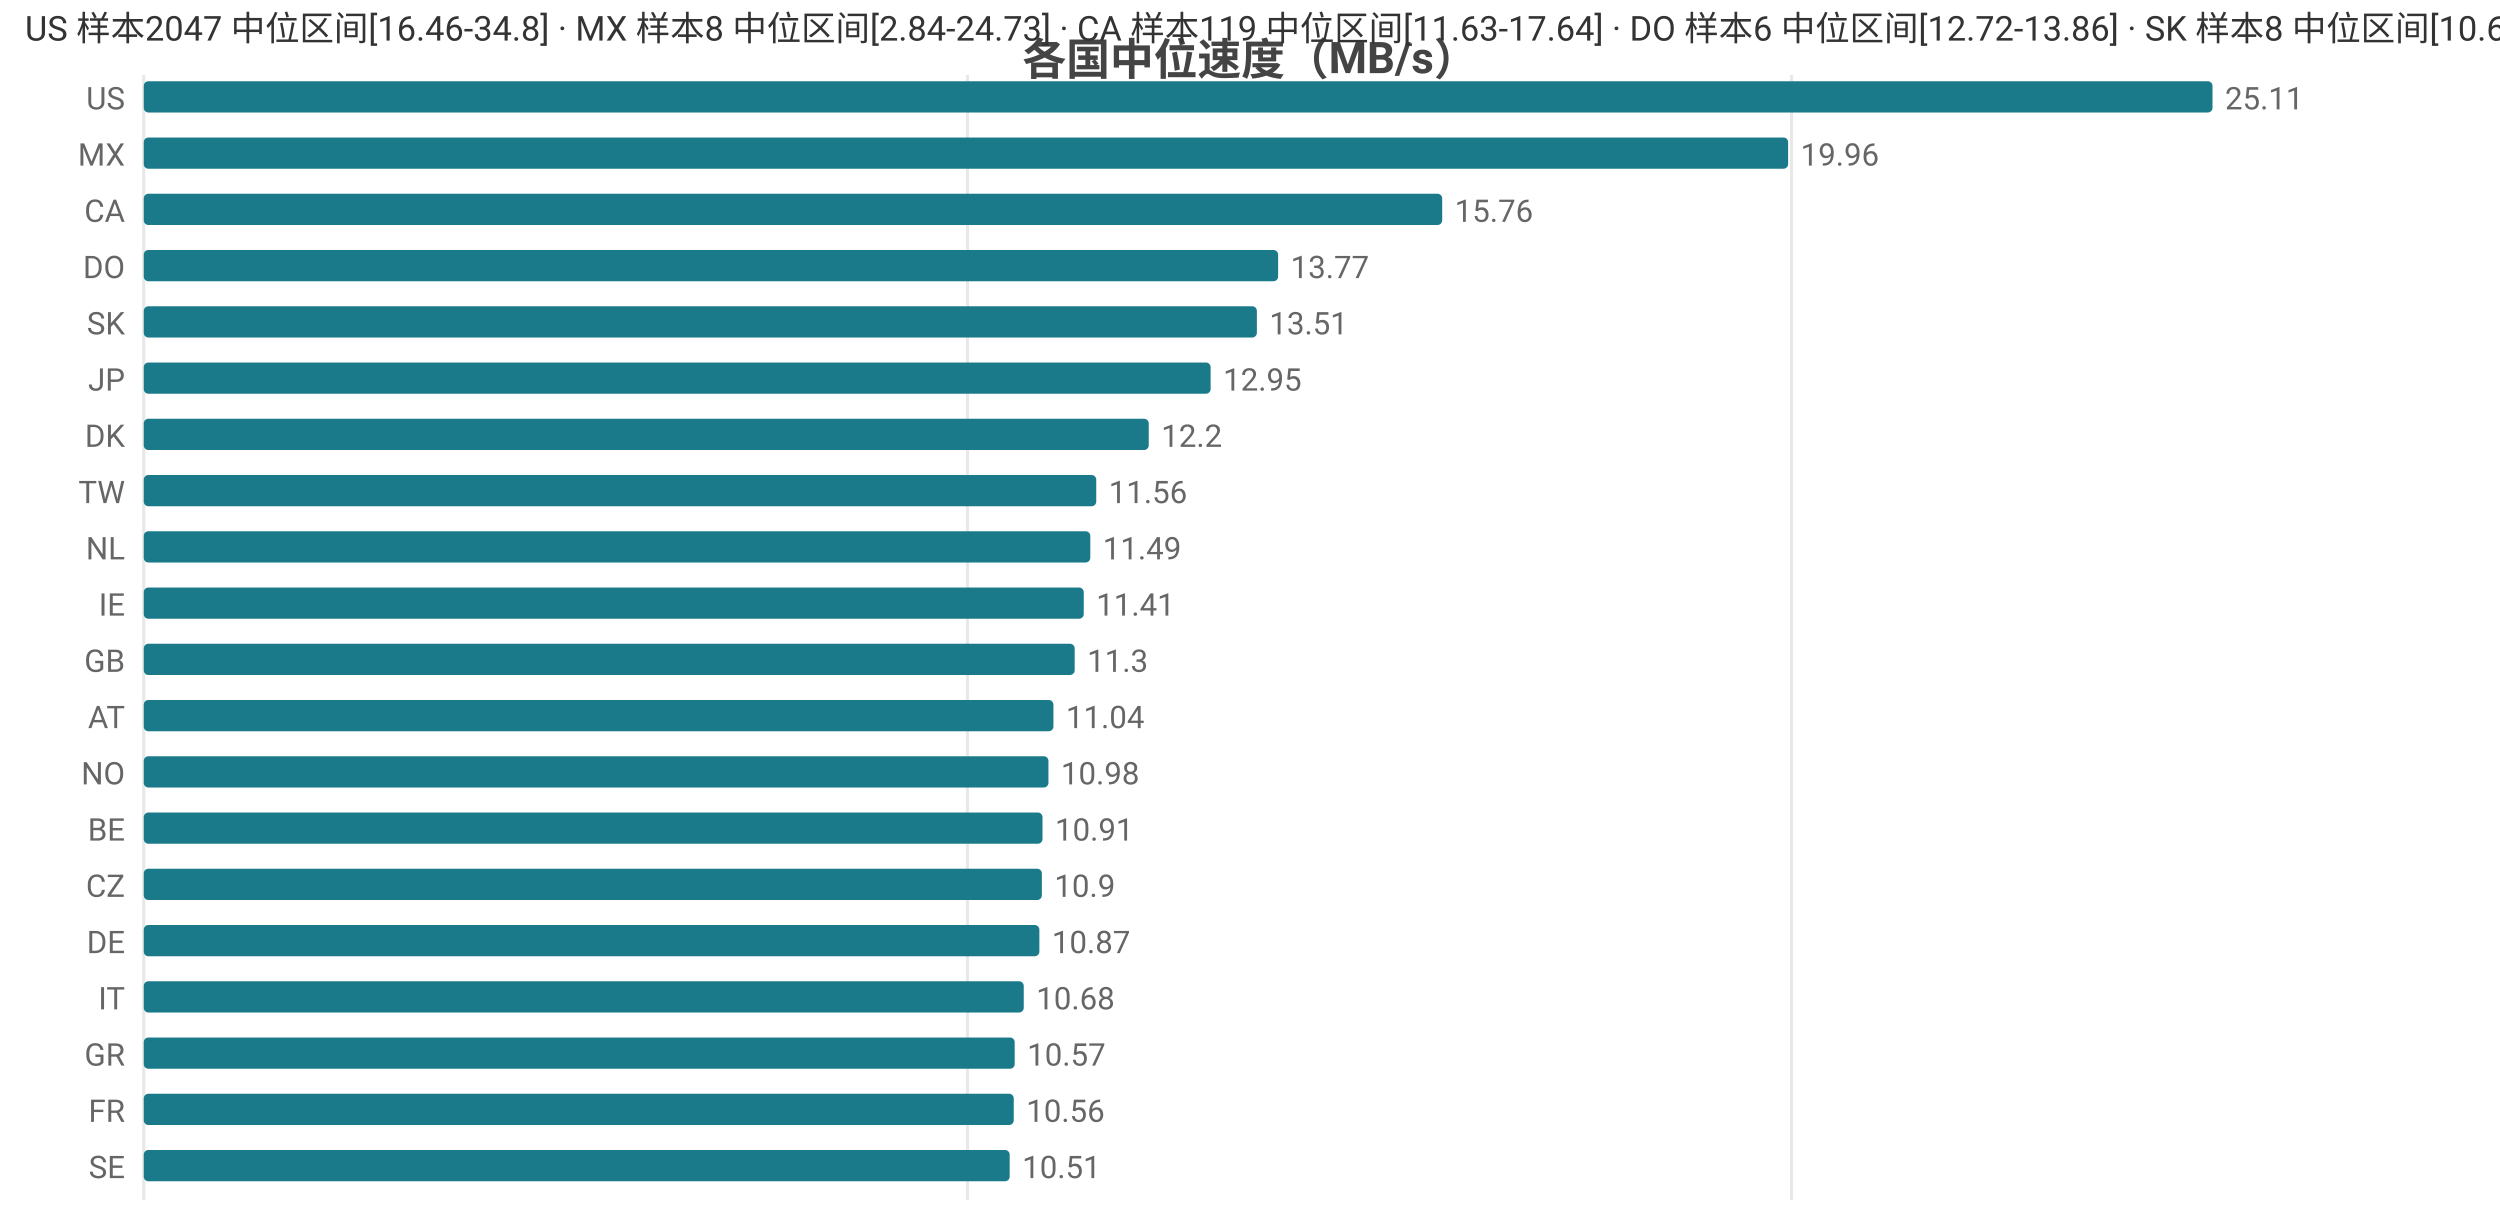
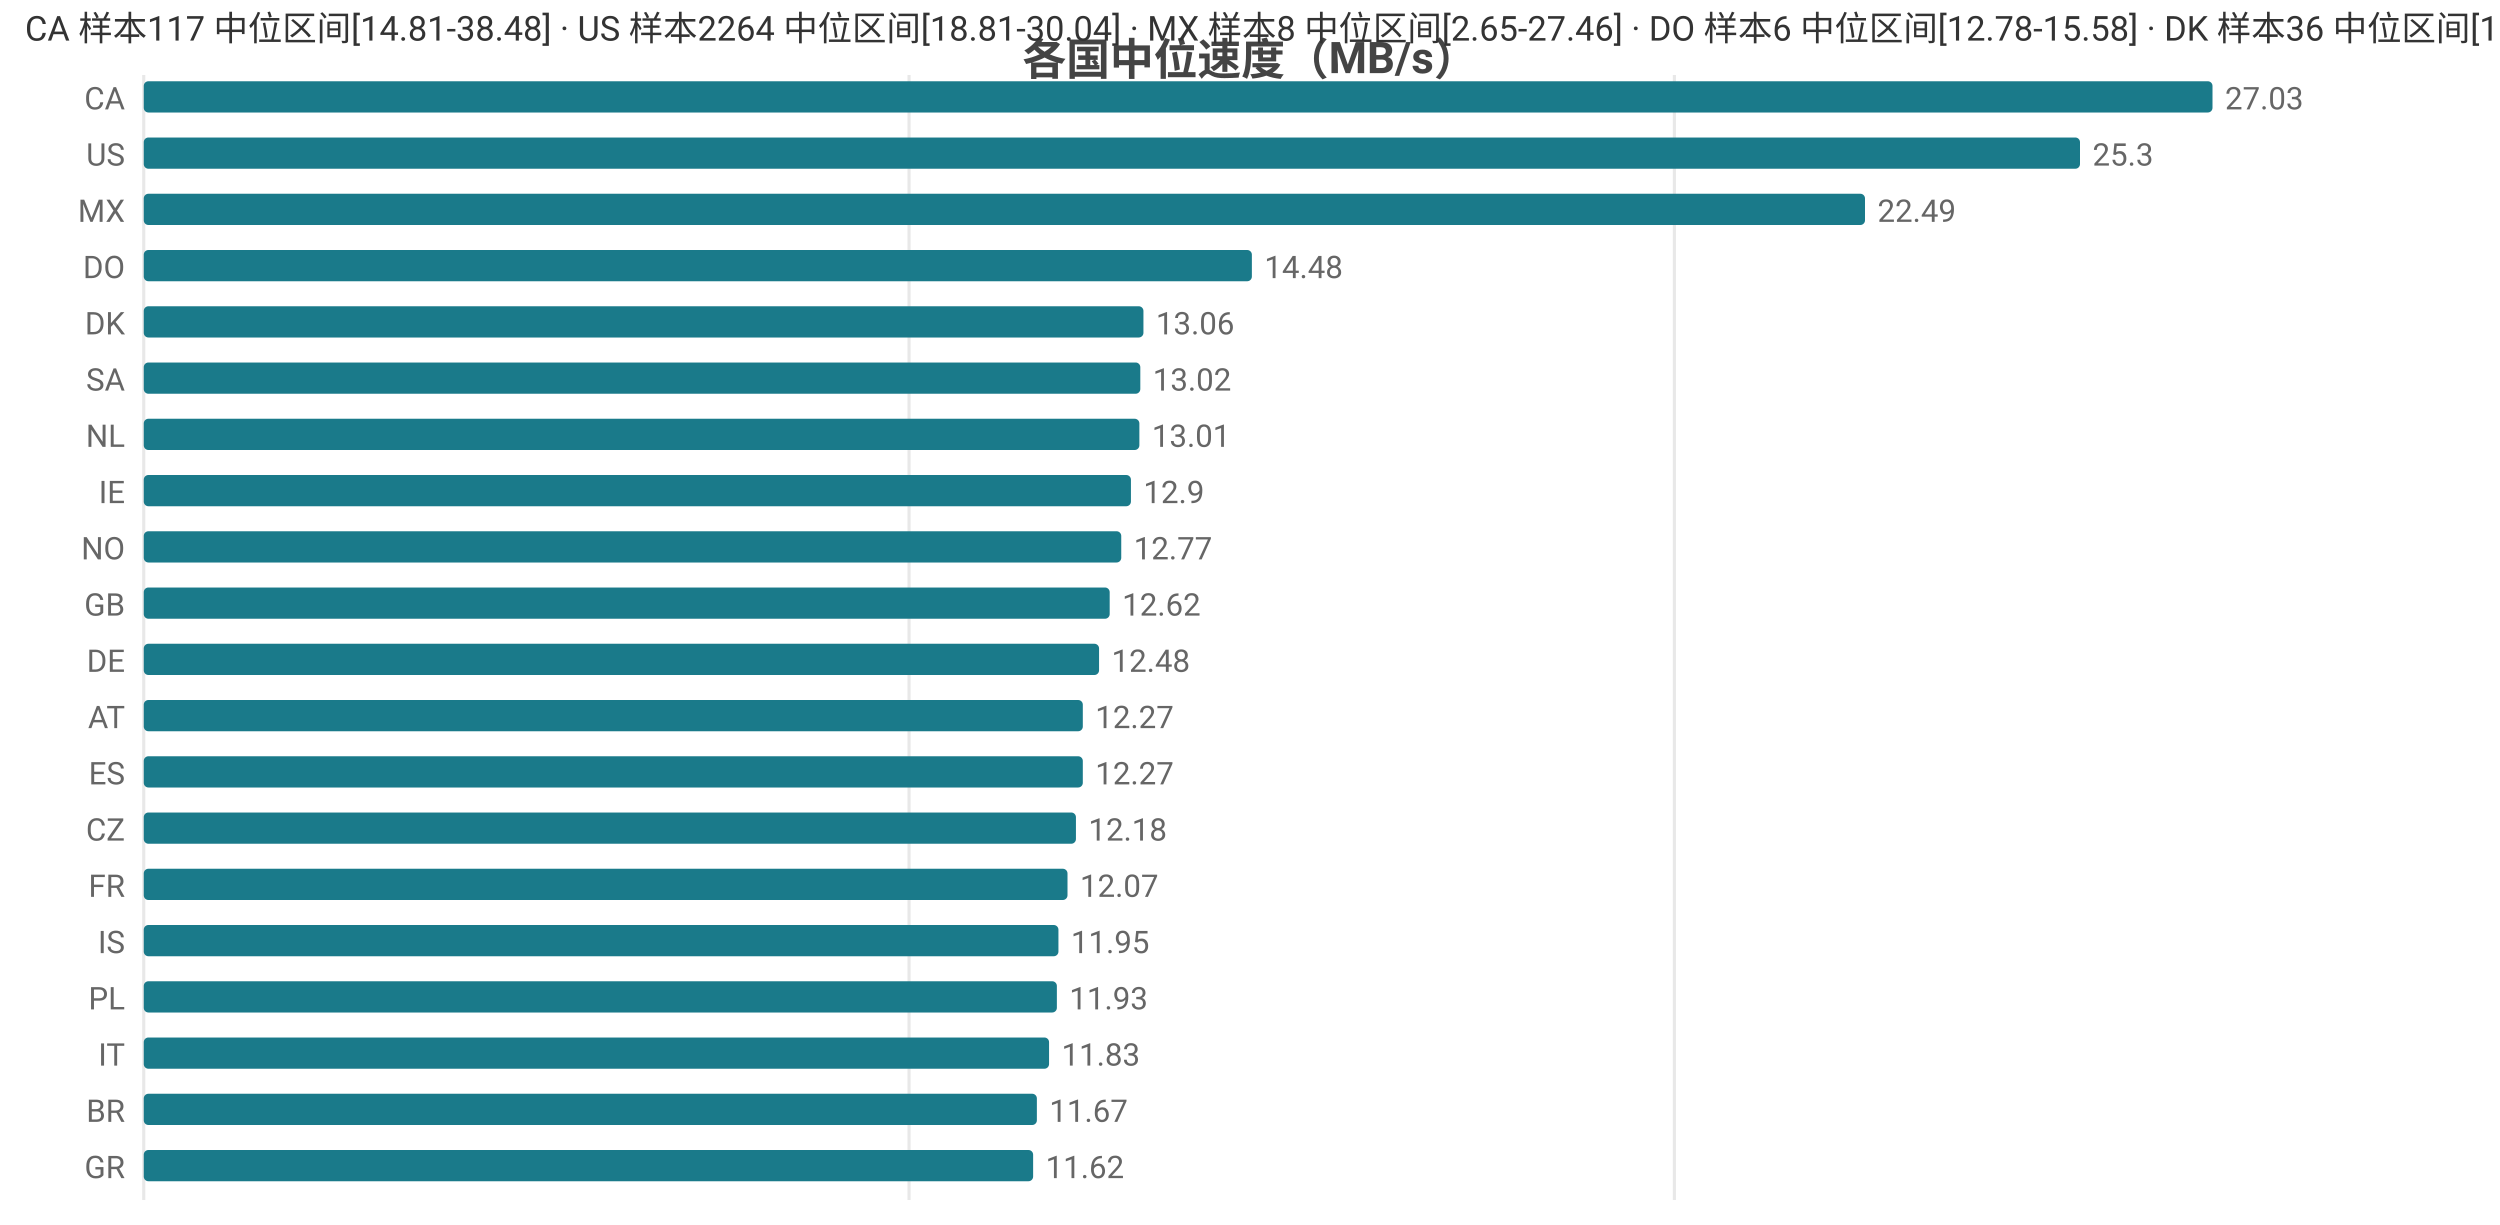
<svg xmlns="http://www.w3.org/2000/svg" width="800" height="392" viewBox="0 0 800 392">
  <rect width="800" height="392" fill="#ffffff" />
  <style>text{font-family:system-ui,-apple-system,'Segoe UI',Roboto,'PingFang SC','Microsoft YaHei','Noto Sans CJK SC',sans-serif}.g{stroke:#e8e8e8;stroke-width:1}.a{stroke:#999;stroke-width:1}.t{font-size:10px;fill:#666}.m{font-size:10px;text-anchor:middle;fill:#666}.e{font-size:10px;text-anchor:end;fill:#666}.l{font-size:11px;fill:#333}.tt{font-size:14px;font-weight:600;text-anchor:middle;fill:#444}.em{font-size:13px;text-anchor:middle;fill:#999}</style>
  <text class="tt" x="400.0" y="24">各国中位速度（MB/s）</text>
  <line class="g" x1="46" y1="24" x2="46" y2="384" />
-   <line class="g" x1="309.6" y1="24" x2="309.6" y2="384" />
-   <line class="g" x1="573.3" y1="24" x2="573.3" y2="384" />
-   <text class="e" x="40" y="35">US</text>
+   <line class="g" x1="290.9" y1="24" x2="290.9" y2="384" />
+   <line class="g" x1="535.8" y1="24" x2="535.8" y2="384" />
+   <text class="e" x="40" y="35">CA</text>
  <rect x="46" y="26" width="662" height="10" fill="#1a7a8a" rx="1.5" />
-   <text class="t" x="712" y="35">25.11</text>
-   <text class="e" x="40" y="53">MX</text>
-   <rect x="46" y="44" width="526.2" height="10" fill="#1a7a8a" rx="1.5" />
-   <text class="t" x="576.2" y="53">19.96</text>
-   <text class="e" x="40" y="71">CA</text>
-   <rect x="46" y="62" width="415.5" height="10" fill="#1a7a8a" rx="1.5" />
-   <text class="t" x="465.5" y="71">15.76</text>
+   <text class="t" x="712" y="35">27.03</text>
+   <text class="e" x="40" y="53">US</text>
+   <rect x="46" y="44" width="619.6" height="10" fill="#1a7a8a" rx="1.5" />
+   <text class="t" x="669.6" y="53">25.3</text>
+   <text class="e" x="40" y="71">MX</text>
+   <rect x="46" y="62" width="550.8" height="10" fill="#1a7a8a" rx="1.5" />
+   <text class="t" x="600.8" y="71">22.49</text>
  <text class="e" x="40" y="89">DO</text>
-   <rect x="46" y="80" width="363.0" height="10" fill="#1a7a8a" rx="1.5" />
-   <text class="t" x="413.0" y="89">13.77</text>
-   <text class="e" x="40" y="107">SK</text>
-   <rect x="46" y="98" width="356.2" height="10" fill="#1a7a8a" rx="1.5" />
-   <text class="t" x="406.2" y="107">13.51</text>
-   <text class="e" x="40" y="125">JP</text>
-   <rect x="46" y="116" width="341.4" height="10" fill="#1a7a8a" rx="1.5" />
-   <text class="t" x="391.4" y="125">12.95</text>
-   <text class="e" x="40" y="143">DK</text>
-   <rect x="46" y="134" width="321.6" height="10" fill="#1a7a8a" rx="1.5" />
-   <text class="t" x="371.6" y="143">12.2</text>
-   <text class="e" x="40" y="161">TW</text>
-   <rect x="46" y="152" width="304.8" height="10" fill="#1a7a8a" rx="1.5" />
-   <text class="t" x="354.8" y="161">11.56</text>
-   <text class="e" x="40" y="179">NL</text>
-   <rect x="46" y="170" width="302.9" height="10" fill="#1a7a8a" rx="1.5" />
-   <text class="t" x="352.9" y="179">11.49</text>
-   <text class="e" x="40" y="197">IE</text>
-   <rect x="46" y="188" width="300.8" height="10" fill="#1a7a8a" rx="1.5" />
-   <text class="t" x="350.8" y="197">11.41</text>
-   <text class="e" x="40" y="215">GB</text>
-   <rect x="46" y="206" width="297.9" height="10" fill="#1a7a8a" rx="1.5" />
-   <text class="t" x="347.9" y="215">11.3</text>
+   <rect x="46" y="80" width="354.6" height="10" fill="#1a7a8a" rx="1.5" />
+   <text class="t" x="404.6" y="89">14.48</text>
+   <text class="e" x="40" y="107">DK</text>
+   <rect x="46" y="98" width="319.9" height="10" fill="#1a7a8a" rx="1.5" />
+   <text class="t" x="369.9" y="107">13.06</text>
+   <text class="e" x="40" y="125">SA</text>
+   <rect x="46" y="116" width="318.9" height="10" fill="#1a7a8a" rx="1.5" />
+   <text class="t" x="368.9" y="125">13.02</text>
+   <text class="e" x="40" y="143">NL</text>
+   <rect x="46" y="134" width="318.6" height="10" fill="#1a7a8a" rx="1.5" />
+   <text class="t" x="368.6" y="143">13.01</text>
+   <text class="e" x="40" y="161">IE</text>
+   <rect x="46" y="152" width="315.9" height="10" fill="#1a7a8a" rx="1.5" />
+   <text class="t" x="365.9" y="161">12.9</text>
+   <text class="e" x="40" y="179">NO</text>
+   <rect x="46" y="170" width="312.8" height="10" fill="#1a7a8a" rx="1.5" />
+   <text class="t" x="362.8" y="179">12.77</text>
+   <text class="e" x="40" y="197">GB</text>
+   <rect x="46" y="188" width="309.1" height="10" fill="#1a7a8a" rx="1.5" />
+   <text class="t" x="359.1" y="197">12.62</text>
+   <text class="e" x="40" y="215">DE</text>
+   <rect x="46" y="206" width="305.7" height="10" fill="#1a7a8a" rx="1.5" />
+   <text class="t" x="355.7" y="215">12.48</text>
  <text class="e" x="40" y="233">AT</text>
-   <rect x="46" y="224" width="291.1" height="10" fill="#1a7a8a" rx="1.5" />
-   <text class="t" x="341.1" y="233">11.04</text>
-   <text class="e" x="40" y="251">NO</text>
-   <rect x="46" y="242" width="289.5" height="10" fill="#1a7a8a" rx="1.5" />
-   <text class="t" x="339.5" y="251">10.98</text>
-   <text class="e" x="40" y="269">BE</text>
-   <rect x="46" y="260" width="287.6" height="10" fill="#1a7a8a" rx="1.5" />
-   <text class="t" x="337.6" y="269">10.91</text>
-   <text class="e" x="40" y="287">CZ</text>
-   <rect x="46" y="278" width="287.4" height="10" fill="#1a7a8a" rx="1.5" />
-   <text class="t" x="337.4" y="287">10.9</text>
-   <text class="e" x="40" y="305">DE</text>
-   <rect x="46" y="296" width="286.6" height="10" fill="#1a7a8a" rx="1.5" />
-   <text class="t" x="336.6" y="305">10.87</text>
-   <text class="e" x="40" y="323">IT</text>
-   <rect x="46" y="314" width="281.6" height="10" fill="#1a7a8a" rx="1.5" />
-   <text class="t" x="331.6" y="323">10.68</text>
-   <text class="e" x="40" y="341">GR</text>
-   <rect x="46" y="332" width="278.7" height="10" fill="#1a7a8a" rx="1.5" />
-   <text class="t" x="328.7" y="341">10.57</text>
-   <text class="e" x="40" y="359">FR</text>
-   <rect x="46" y="350" width="278.4" height="10" fill="#1a7a8a" rx="1.5" />
-   <text class="t" x="328.4" y="359">10.56</text>
-   <text class="e" x="40" y="377">SE</text>
-   <rect x="46" y="368" width="277.1" height="10" fill="#1a7a8a" rx="1.5" />
-   <text class="t" x="327.1" y="377">10.51</text>
-   <text class="l" x="8" y="13">US 样本2047 中位区间[16.46-34.8] · MX 样本8 中位区间[2.84-24.73] · CA 样本119 中位区间[11.63-17.64] · DO 样本6 中位区间[12.72-13.86] · SK 样本8 中位区间[10.64-13.89]</text>
+   <rect x="46" y="224" width="300.5" height="10" fill="#1a7a8a" rx="1.5" />
+   <text class="t" x="350.5" y="233">12.27</text>
+   <text class="e" x="40" y="251">ES</text>
+   <rect x="46" y="242" width="300.5" height="10" fill="#1a7a8a" rx="1.5" />
+   <text class="t" x="350.5" y="251">12.27</text>
+   <text class="e" x="40" y="269">CZ</text>
+   <rect x="46" y="260" width="298.3" height="10" fill="#1a7a8a" rx="1.5" />
+   <text class="t" x="348.3" y="269">12.18</text>
+   <text class="e" x="40" y="287">FR</text>
+   <rect x="46" y="278" width="295.6" height="10" fill="#1a7a8a" rx="1.5" />
+   <text class="t" x="345.6" y="287">12.07</text>
+   <text class="e" x="40" y="305">IS</text>
+   <rect x="46" y="296" width="292.7" height="10" fill="#1a7a8a" rx="1.5" />
+   <text class="t" x="342.7" y="305">11.95</text>
+   <text class="e" x="40" y="323">PL</text>
+   <rect x="46" y="314" width="292.2" height="10" fill="#1a7a8a" rx="1.5" />
+   <text class="t" x="342.2" y="323">11.93</text>
+   <text class="e" x="40" y="341">IT</text>
+   <rect x="46" y="332" width="289.7" height="10" fill="#1a7a8a" rx="1.5" />
+   <text class="t" x="339.7" y="341">11.83</text>
+   <text class="e" x="40" y="359">BR</text>
+   <rect x="46" y="350" width="285.8" height="10" fill="#1a7a8a" rx="1.5" />
+   <text class="t" x="335.8" y="359">11.67</text>
+   <text class="e" x="40" y="377">GR</text>
+   <rect x="46" y="368" width="284.6" height="10" fill="#1a7a8a" rx="1.5" />
+   <text class="t" x="334.6" y="377">11.62</text>
+   <text class="l" x="8" y="13">CA 样本117 中位区间[14.81-38.48] · US 样本2264 中位区间[18.81-30.04] · MX 样本8 中位区间[2.65-27.46] · DO 样本6 中位区间[12.78-15.58] · DK 样本36 中位区间[12.68-13.48]</text>
</svg>
